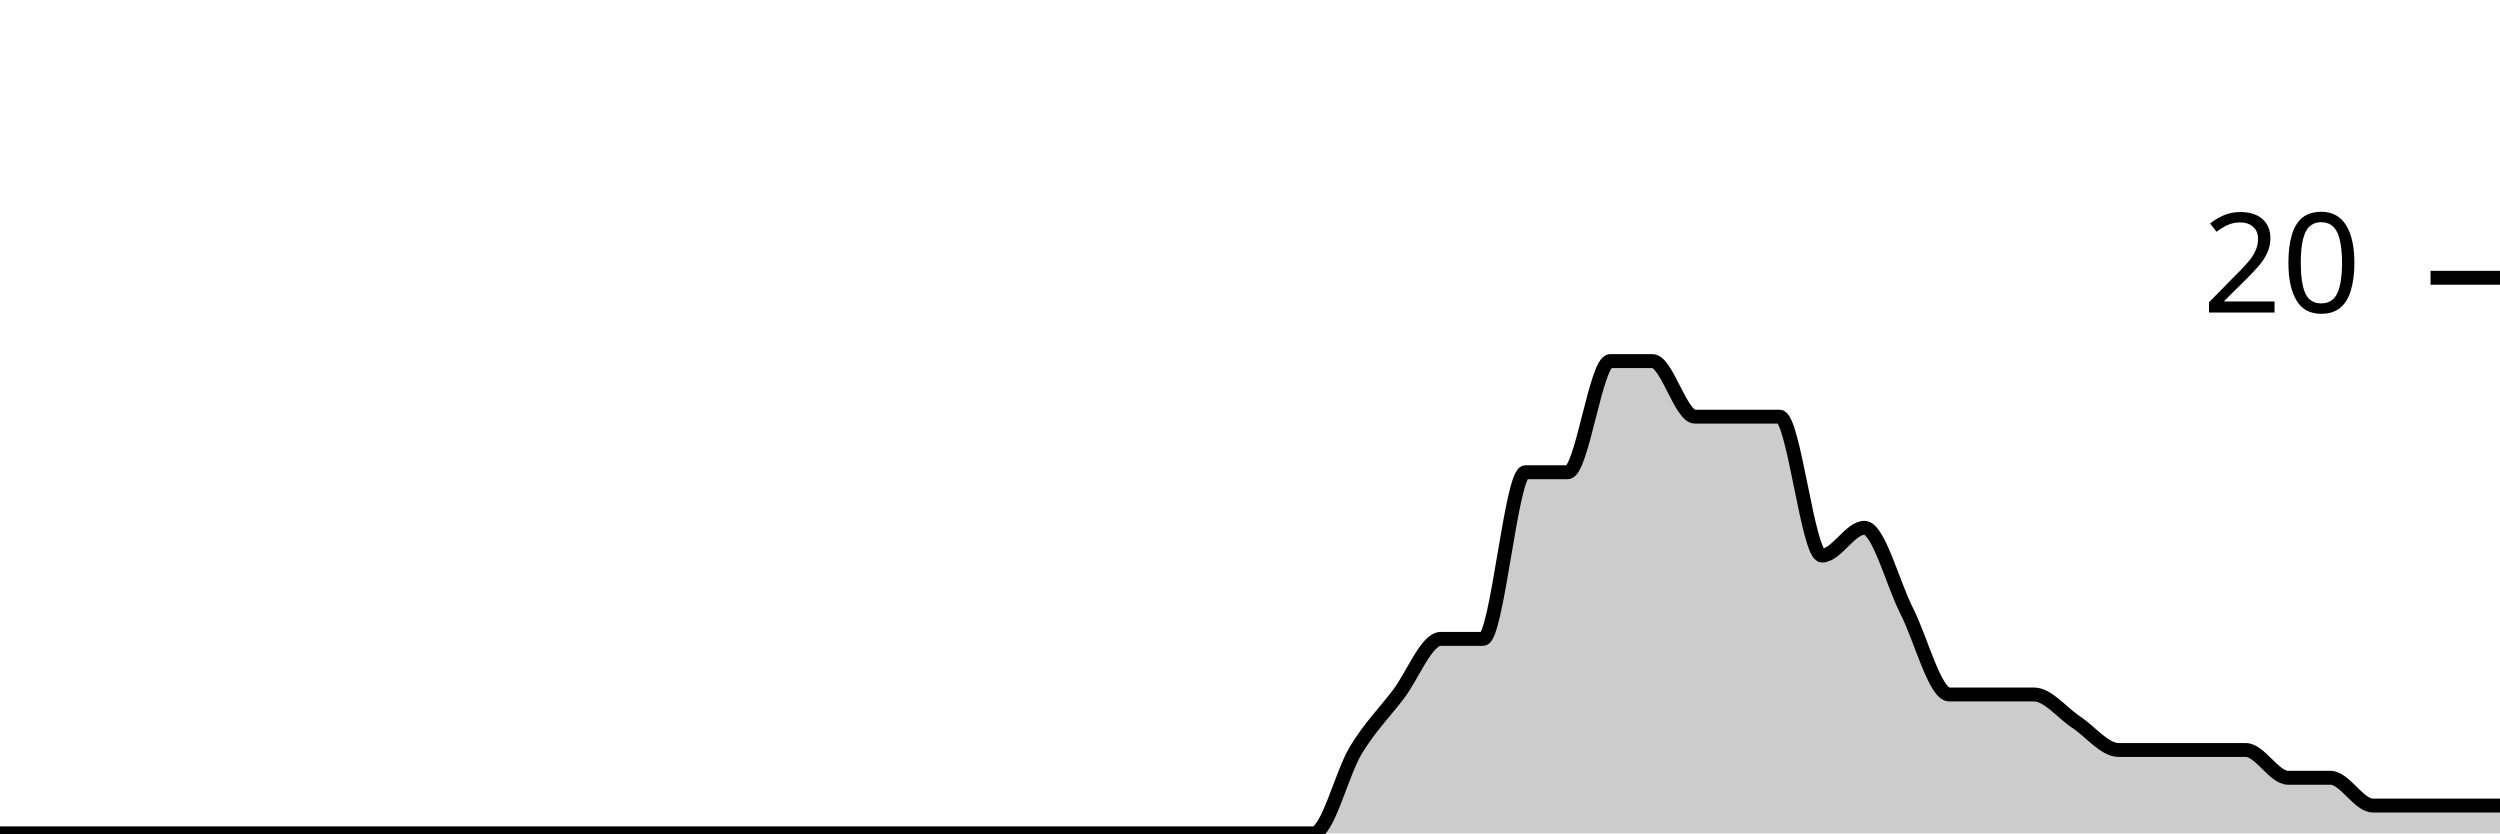
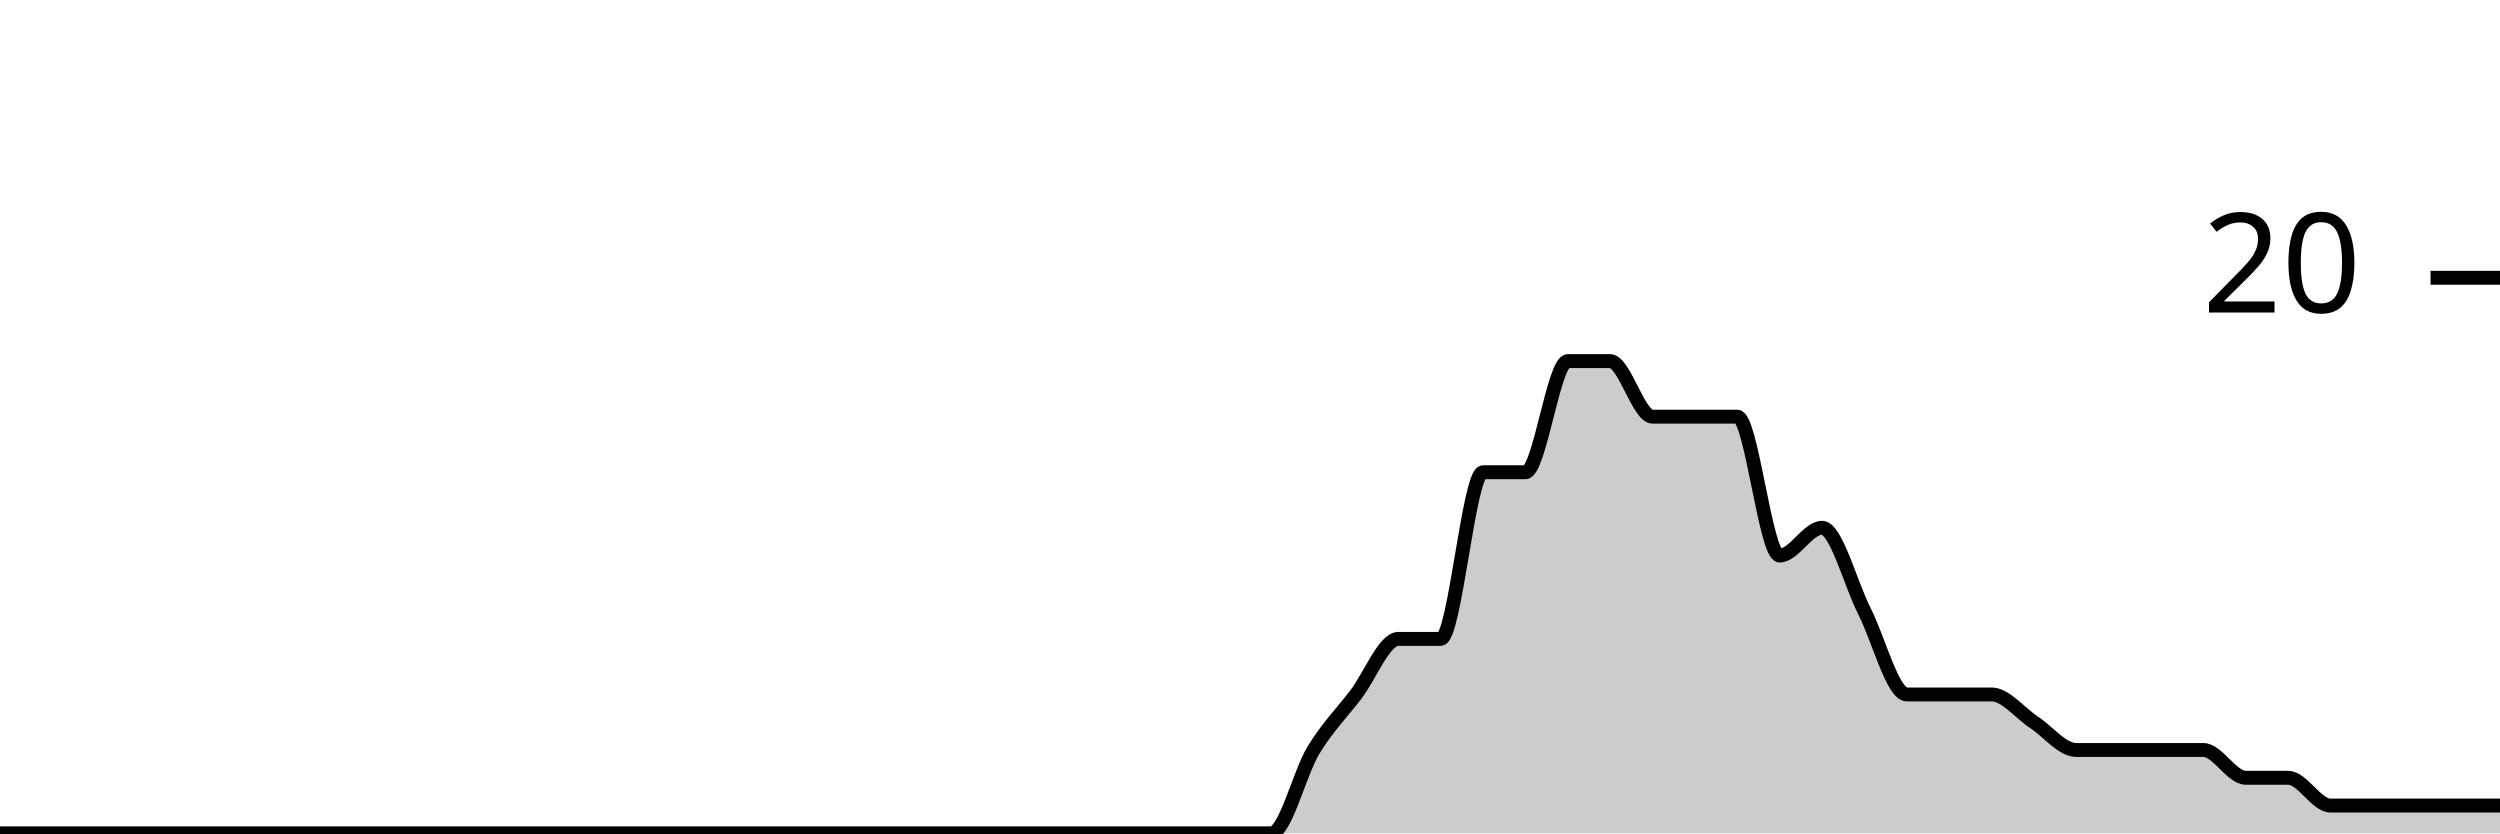
<svg xmlns="http://www.w3.org/2000/svg" viewBox="0 0 180 60">
  <g transform="translate(0,20)">
-     <path class="area" fill="rgba(0, 0, 0, 0.2)" d="M0,40C1.017,40,2.034,40,3.051,40C4.068,40,5.085,40,6.102,40C7.119,40,8.136,40,9.153,40C10.169,40,11.186,40,12.203,40C13.22,40,14.237,40,15.254,40C16.271,40,17.288,40,18.305,40C19.322,40,20.339,40,21.356,40C22.373,40,23.39,40,24.407,40C25.424,40,26.441,40,27.458,40C28.475,40,29.492,40,30.508,40C31.525,40,32.542,40,33.559,40C34.576,40,35.593,40,36.61,40C37.627,40,38.644,40,39.661,40C40.678,40,41.695,40,42.712,40C43.729,40,44.746,40,45.763,40C46.78,40,47.797,40,48.814,40C49.831,40,50.847,40,51.864,40C52.881,40,53.898,40,54.915,40C55.932,40,56.949,40,57.966,40C58.983,40,60,40,61.017,40C62.034,40,63.051,40,64.068,40C65.085,40,66.102,40,67.119,40C68.136,40,69.153,40,70.169,40C71.186,40,72.203,40,73.22,40C74.237,40,75.254,40,76.271,40C77.288,40,78.305,40,79.322,40C80.339,40,81.356,40,82.373,40C83.39,40,84.407,40,85.424,40C86.441,40,87.458,40,88.475,40C89.492,40,90.508,40,91.525,40C92.542,40,93.559,40,94.576,40C95.593,40,96.61,35.667,97.627,34C98.644,32.333,99.661,31.333,100.678,30C101.695,28.667,102.712,26,103.729,26C104.746,26,105.763,26,106.78,26C107.797,26,108.814,14,109.831,14C110.847,14,111.864,14,112.881,14C113.898,14,114.915,6,115.932,6C116.949,6,117.966,6,118.983,6C120,6,121.017,10,122.034,10C123.051,10,124.068,10,125.085,10C126.102,10,127.119,10,128.136,10C129.153,10,130.169,20,131.186,20C132.203,20,133.22,18,134.237,18C135.254,18,136.271,22,137.288,24C138.305,26,139.322,30,140.339,30C141.356,30,142.373,30,143.39,30C144.407,30,145.424,30,146.441,30C147.458,30,148.475,31.333,149.492,32C150.508,32.667,151.525,34,152.542,34C153.559,34,154.576,34,155.593,34C156.61,34,157.627,34,158.644,34C159.661,34,160.678,34,161.695,34C162.712,34,163.729,36,164.746,36C165.763,36,166.78,36,167.797,36C168.814,36,169.831,38,170.847,38C171.864,38,172.881,38,173.898,38C174.915,38,175.932,38,176.949,38C177.966,38,178.983,38,180,38L180,40C178.983,40,177.966,40,176.949,40C175.932,40,174.915,40,173.898,40C172.881,40,171.864,40,170.847,40C169.831,40,168.814,40,167.797,40C166.78,40,165.763,40,164.746,40C163.729,40,162.712,40,161.695,40C160.678,40,159.661,40,158.644,40C157.627,40,156.61,40,155.593,40C154.576,40,153.559,40,152.542,40C151.525,40,150.508,40,149.492,40C148.475,40,147.458,40,146.441,40C145.424,40,144.407,40,143.39,40C142.373,40,141.356,40,140.339,40C139.322,40,138.305,40,137.288,40C136.271,40,135.254,40,134.237,40C133.22,40,132.203,40,131.186,40C130.169,40,129.153,40,128.136,40C127.119,40,126.102,40,125.085,40C124.068,40,123.051,40,122.034,40C121.017,40,120,40,118.983,40C117.966,40,116.949,40,115.932,40C114.915,40,113.898,40,112.881,40C111.864,40,110.847,40,109.831,40C108.814,40,107.797,40,106.78,40C105.763,40,104.746,40,103.729,40C102.712,40,101.695,40,100.678,40C99.661,40,98.644,40,97.627,40C96.61,40,95.593,40,94.576,40C93.559,40,92.542,40,91.525,40C90.508,40,89.492,40,88.475,40C87.458,40,86.441,40,85.424,40C84.407,40,83.39,40,82.373,40C81.356,40,80.339,40,79.322,40C78.305,40,77.288,40,76.271,40C75.254,40,74.237,40,73.22,40C72.203,40,71.186,40,70.169,40C69.153,40,68.136,40,67.119,40C66.102,40,65.085,40,64.068,40C63.051,40,62.034,40,61.017,40C60,40,58.983,40,57.966,40C56.949,40,55.932,40,54.915,40C53.898,40,52.881,40,51.864,40C50.847,40,49.831,40,48.814,40C47.797,40,46.78,40,45.763,40C44.746,40,43.729,40,42.712,40C41.695,40,40.678,40,39.661,40C38.644,40,37.627,40,36.61,40C35.593,40,34.576,40,33.559,40C32.542,40,31.525,40,30.508,40C29.492,40,28.475,40,27.458,40C26.441,40,25.424,40,24.407,40C23.39,40,22.373,40,21.356,40C20.339,40,19.322,40,18.305,40C17.288,40,16.271,40,15.254,40C14.237,40,13.22,40,12.203,40C11.186,40,10.169,40,9.153,40C8.136,40,7.119,40,6.102,40C5.085,40,4.068,40,3.051,40C2.034,40,1.017,40,0,40Z" />
-     <path class="line" stroke="black" fill="none" d="M0,40C1.017,40,2.034,40,3.051,40C4.068,40,5.085,40,6.102,40C7.119,40,8.136,40,9.153,40C10.169,40,11.186,40,12.203,40C13.22,40,14.237,40,15.254,40C16.271,40,17.288,40,18.305,40C19.322,40,20.339,40,21.356,40C22.373,40,23.39,40,24.407,40C25.424,40,26.441,40,27.458,40C28.475,40,29.492,40,30.508,40C31.525,40,32.542,40,33.559,40C34.576,40,35.593,40,36.61,40C37.627,40,38.644,40,39.661,40C40.678,40,41.695,40,42.712,40C43.729,40,44.746,40,45.763,40C46.78,40,47.797,40,48.814,40C49.831,40,50.847,40,51.864,40C52.881,40,53.898,40,54.915,40C55.932,40,56.949,40,57.966,40C58.983,40,60,40,61.017,40C62.034,40,63.051,40,64.068,40C65.085,40,66.102,40,67.119,40C68.136,40,69.153,40,70.169,40C71.186,40,72.203,40,73.22,40C74.237,40,75.254,40,76.271,40C77.288,40,78.305,40,79.322,40C80.339,40,81.356,40,82.373,40C83.39,40,84.407,40,85.424,40C86.441,40,87.458,40,88.475,40C89.492,40,90.508,40,91.525,40C92.542,40,93.559,40,94.576,40C95.593,40,96.61,35.667,97.627,34C98.644,32.333,99.661,31.333,100.678,30C101.695,28.667,102.712,26,103.729,26C104.746,26,105.763,26,106.78,26C107.797,26,108.814,14,109.831,14C110.847,14,111.864,14,112.881,14C113.898,14,114.915,6,115.932,6C116.949,6,117.966,6,118.983,6C120,6,121.017,10,122.034,10C123.051,10,124.068,10,125.085,10C126.102,10,127.119,10,128.136,10C129.153,10,130.169,20,131.186,20C132.203,20,133.22,18,134.237,18C135.254,18,136.271,22,137.288,24C138.305,26,139.322,30,140.339,30C141.356,30,142.373,30,143.39,30C144.407,30,145.424,30,146.441,30C147.458,30,148.475,31.333,149.492,32C150.508,32.667,151.525,34,152.542,34C153.559,34,154.576,34,155.593,34C156.61,34,157.627,34,158.644,34C159.661,34,160.678,34,161.695,34C162.712,34,163.729,36,164.746,36C165.763,36,166.78,36,167.797,36C168.814,36,169.831,38,170.847,38C171.864,38,172.881,38,173.898,38C174.915,38,175.932,38,176.949,38C177.966,38,178.983,38,180,38" />
+     <path class="area" fill="rgba(0, 0, 0, 0.2)" d="M0,40C1.017,40,2.034,40,3.051,40C4.068,40,5.085,40,6.102,40C7.119,40,8.136,40,9.153,40C10.169,40,11.186,40,12.203,40C13.22,40,14.237,40,15.254,40C16.271,40,17.288,40,18.305,40C19.322,40,20.339,40,21.356,40C22.373,40,23.39,40,24.407,40C25.424,40,26.441,40,27.458,40C28.475,40,29.492,40,30.508,40C31.525,40,32.542,40,33.559,40C34.576,40,35.593,40,36.61,40C37.627,40,38.644,40,39.661,40C40.678,40,41.695,40,42.712,40C43.729,40,44.746,40,45.763,40C46.78,40,47.797,40,48.814,40C49.831,40,50.847,40,51.864,40C52.881,40,53.898,40,54.915,40C55.932,40,56.949,40,57.966,40C58.983,40,60,40,61.017,40C62.034,40,63.051,40,64.068,40C65.085,40,66.102,40,67.119,40C68.136,40,69.153,40,70.169,40C71.186,40,72.203,40,73.22,40C74.237,40,75.254,40,76.271,40C77.288,40,78.305,40,79.322,40C80.339,40,81.356,40,82.373,40C83.39,40,84.407,40,85.424,40C86.441,40,87.458,40,88.475,40C89.492,40,90.508,40,91.525,40C92.542,40,93.559,35.667,94.576,34C95.593,32.333,96.61,31.333,97.627,30C98.644,28.667,99.661,26,100.678,26C101.695,26,102.712,26,103.729,26C104.746,26,105.763,14,106.78,14C107.797,14,108.814,14,109.831,14C110.847,14,111.864,6,112.881,6C113.898,6,114.915,6,115.932,6C116.949,6,117.966,10,118.983,10C120,10,121.017,10,122.034,10C123.051,10,124.068,10,125.085,10C126.102,10,127.119,20,128.136,20C129.153,20,130.169,18,131.186,18C132.203,18,133.22,22,134.237,24C135.254,26,136.271,30,137.288,30C138.305,30,139.322,30,140.339,30C141.356,30,142.373,30,143.39,30C144.407,30,145.424,31.333,146.441,32C147.458,32.667,148.475,34,149.492,34C150.508,34,151.525,34,152.542,34C153.559,34,154.576,34,155.593,34C156.61,34,157.627,34,158.644,34C159.661,34,160.678,36,161.695,36C162.712,36,163.729,36,164.746,36C165.763,36,166.78,38,167.797,38C168.814,38,169.831,38,170.847,38C171.864,38,172.881,38,173.898,38C174.915,38,175.932,38,176.949,38C177.966,38,178.983,38,180,38L180,40C178.983,40,177.966,40,176.949,40C175.932,40,174.915,40,173.898,40C172.881,40,171.864,40,170.847,40C169.831,40,168.814,40,167.797,40C166.78,40,165.763,40,164.746,40C163.729,40,162.712,40,161.695,40C160.678,40,159.661,40,158.644,40C157.627,40,156.61,40,155.593,40C154.576,40,153.559,40,152.542,40C151.525,40,150.508,40,149.492,40C148.475,40,147.458,40,146.441,40C145.424,40,144.407,40,143.39,40C142.373,40,141.356,40,140.339,40C139.322,40,138.305,40,137.288,40C136.271,40,135.254,40,134.237,40C133.22,40,132.203,40,131.186,40C130.169,40,129.153,40,128.136,40C127.119,40,126.102,40,125.085,40C124.068,40,123.051,40,122.034,40C121.017,40,120,40,118.983,40C117.966,40,116.949,40,115.932,40C114.915,40,113.898,40,112.881,40C111.864,40,110.847,40,109.831,40C108.814,40,107.797,40,106.78,40C105.763,40,104.746,40,103.729,40C102.712,40,101.695,40,100.678,40C99.661,40,98.644,40,97.627,40C96.61,40,95.593,40,94.576,40C93.559,40,92.542,40,91.525,40C90.508,40,89.492,40,88.475,40C87.458,40,86.441,40,85.424,40C84.407,40,83.39,40,82.373,40C81.356,40,80.339,40,79.322,40C78.305,40,77.288,40,76.271,40C75.254,40,74.237,40,73.22,40C72.203,40,71.186,40,70.169,40C69.153,40,68.136,40,67.119,40C66.102,40,65.085,40,64.068,40C63.051,40,62.034,40,61.017,40C60,40,58.983,40,57.966,40C56.949,40,55.932,40,54.915,40C53.898,40,52.881,40,51.864,40C50.847,40,49.831,40,48.814,40C47.797,40,46.78,40,45.763,40C44.746,40,43.729,40,42.712,40C41.695,40,40.678,40,39.661,40C38.644,40,37.627,40,36.61,40C35.593,40,34.576,40,33.559,40C32.542,40,31.525,40,30.508,40C29.492,40,28.475,40,27.458,40C26.441,40,25.424,40,24.407,40C23.39,40,22.373,40,21.356,40C20.339,40,19.322,40,18.305,40C17.288,40,16.271,40,15.254,40C14.237,40,13.22,40,12.203,40C11.186,40,10.169,40,9.153,40C8.136,40,7.119,40,6.102,40C5.085,40,4.068,40,3.051,40C2.034,40,1.017,40,0,40Z" />
+     <path class="line" stroke="black" fill="none" d="M0,40C1.017,40,2.034,40,3.051,40C4.068,40,5.085,40,6.102,40C7.119,40,8.136,40,9.153,40C10.169,40,11.186,40,12.203,40C13.22,40,14.237,40,15.254,40C16.271,40,17.288,40,18.305,40C19.322,40,20.339,40,21.356,40C22.373,40,23.39,40,24.407,40C25.424,40,26.441,40,27.458,40C28.475,40,29.492,40,30.508,40C31.525,40,32.542,40,33.559,40C34.576,40,35.593,40,36.61,40C37.627,40,38.644,40,39.661,40C40.678,40,41.695,40,42.712,40C43.729,40,44.746,40,45.763,40C46.78,40,47.797,40,48.814,40C49.831,40,50.847,40,51.864,40C52.881,40,53.898,40,54.915,40C55.932,40,56.949,40,57.966,40C58.983,40,60,40,61.017,40C62.034,40,63.051,40,64.068,40C65.085,40,66.102,40,67.119,40C68.136,40,69.153,40,70.169,40C71.186,40,72.203,40,73.22,40C74.237,40,75.254,40,76.271,40C77.288,40,78.305,40,79.322,40C80.339,40,81.356,40,82.373,40C83.39,40,84.407,40,85.424,40C86.441,40,87.458,40,88.475,40C89.492,40,90.508,40,91.525,40C92.542,40,93.559,35.667,94.576,34C95.593,32.333,96.61,31.333,97.627,30C98.644,28.667,99.661,26,100.678,26C101.695,26,102.712,26,103.729,26C104.746,26,105.763,14,106.78,14C107.797,14,108.814,14,109.831,14C110.847,14,111.864,6,112.881,6C113.898,6,114.915,6,115.932,6C116.949,6,117.966,10,118.983,10C120,10,121.017,10,122.034,10C123.051,10,124.068,10,125.085,10C126.102,10,127.119,20,128.136,20C129.153,20,130.169,18,131.186,18C132.203,18,133.22,22,134.237,24C135.254,26,136.271,30,137.288,30C138.305,30,139.322,30,140.339,30C141.356,30,142.373,30,143.39,30C144.407,30,145.424,31.333,146.441,32C147.458,32.667,148.475,34,149.492,34C150.508,34,151.525,34,152.542,34C153.559,34,154.576,34,155.593,34C156.61,34,157.627,34,158.644,34C159.661,34,160.678,36,161.695,36C162.712,36,163.729,36,164.746,36C165.763,36,166.78,38,167.797,38C168.814,38,169.831,38,170.847,38C171.864,38,172.881,38,173.898,38C174.915,38,175.932,38,176.949,38C177.966,38,178.983,38,180,38" />
    <path class="axis-ceiling" stroke-width="1" stroke="black" fill="none" d="M175,0L180,0" />
    <text class="axis-ceiling-label" font-family="sans-serif" text-anchor="end" font-size="10px" x="170" y="2.5">20</text>
  </g>
</svg>
